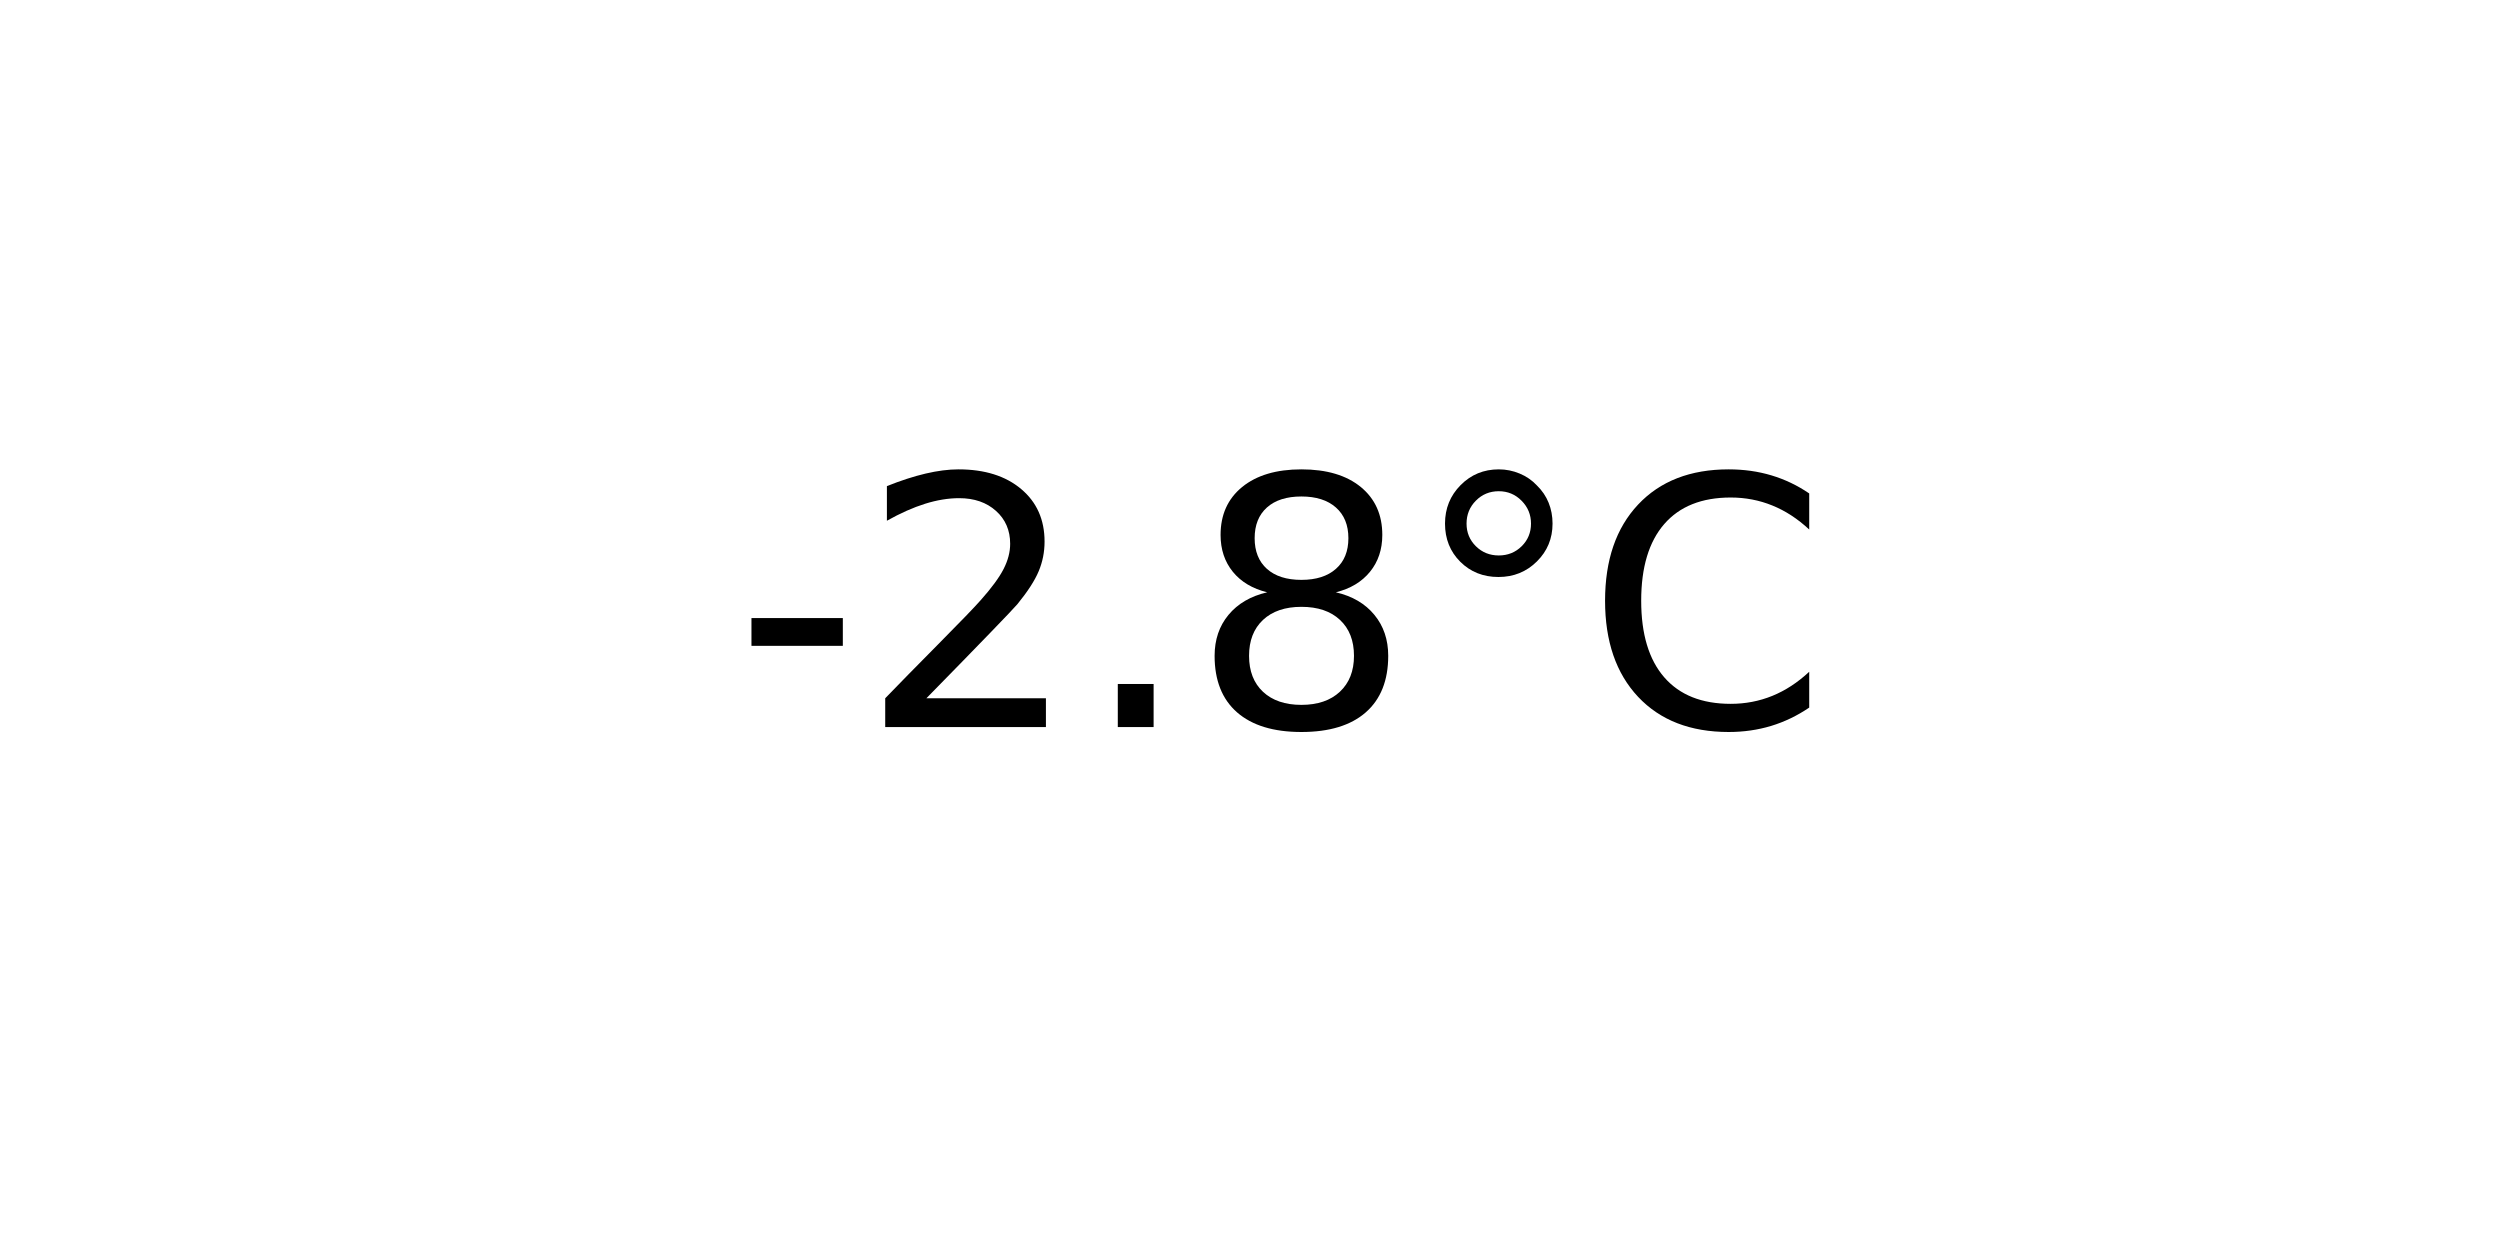
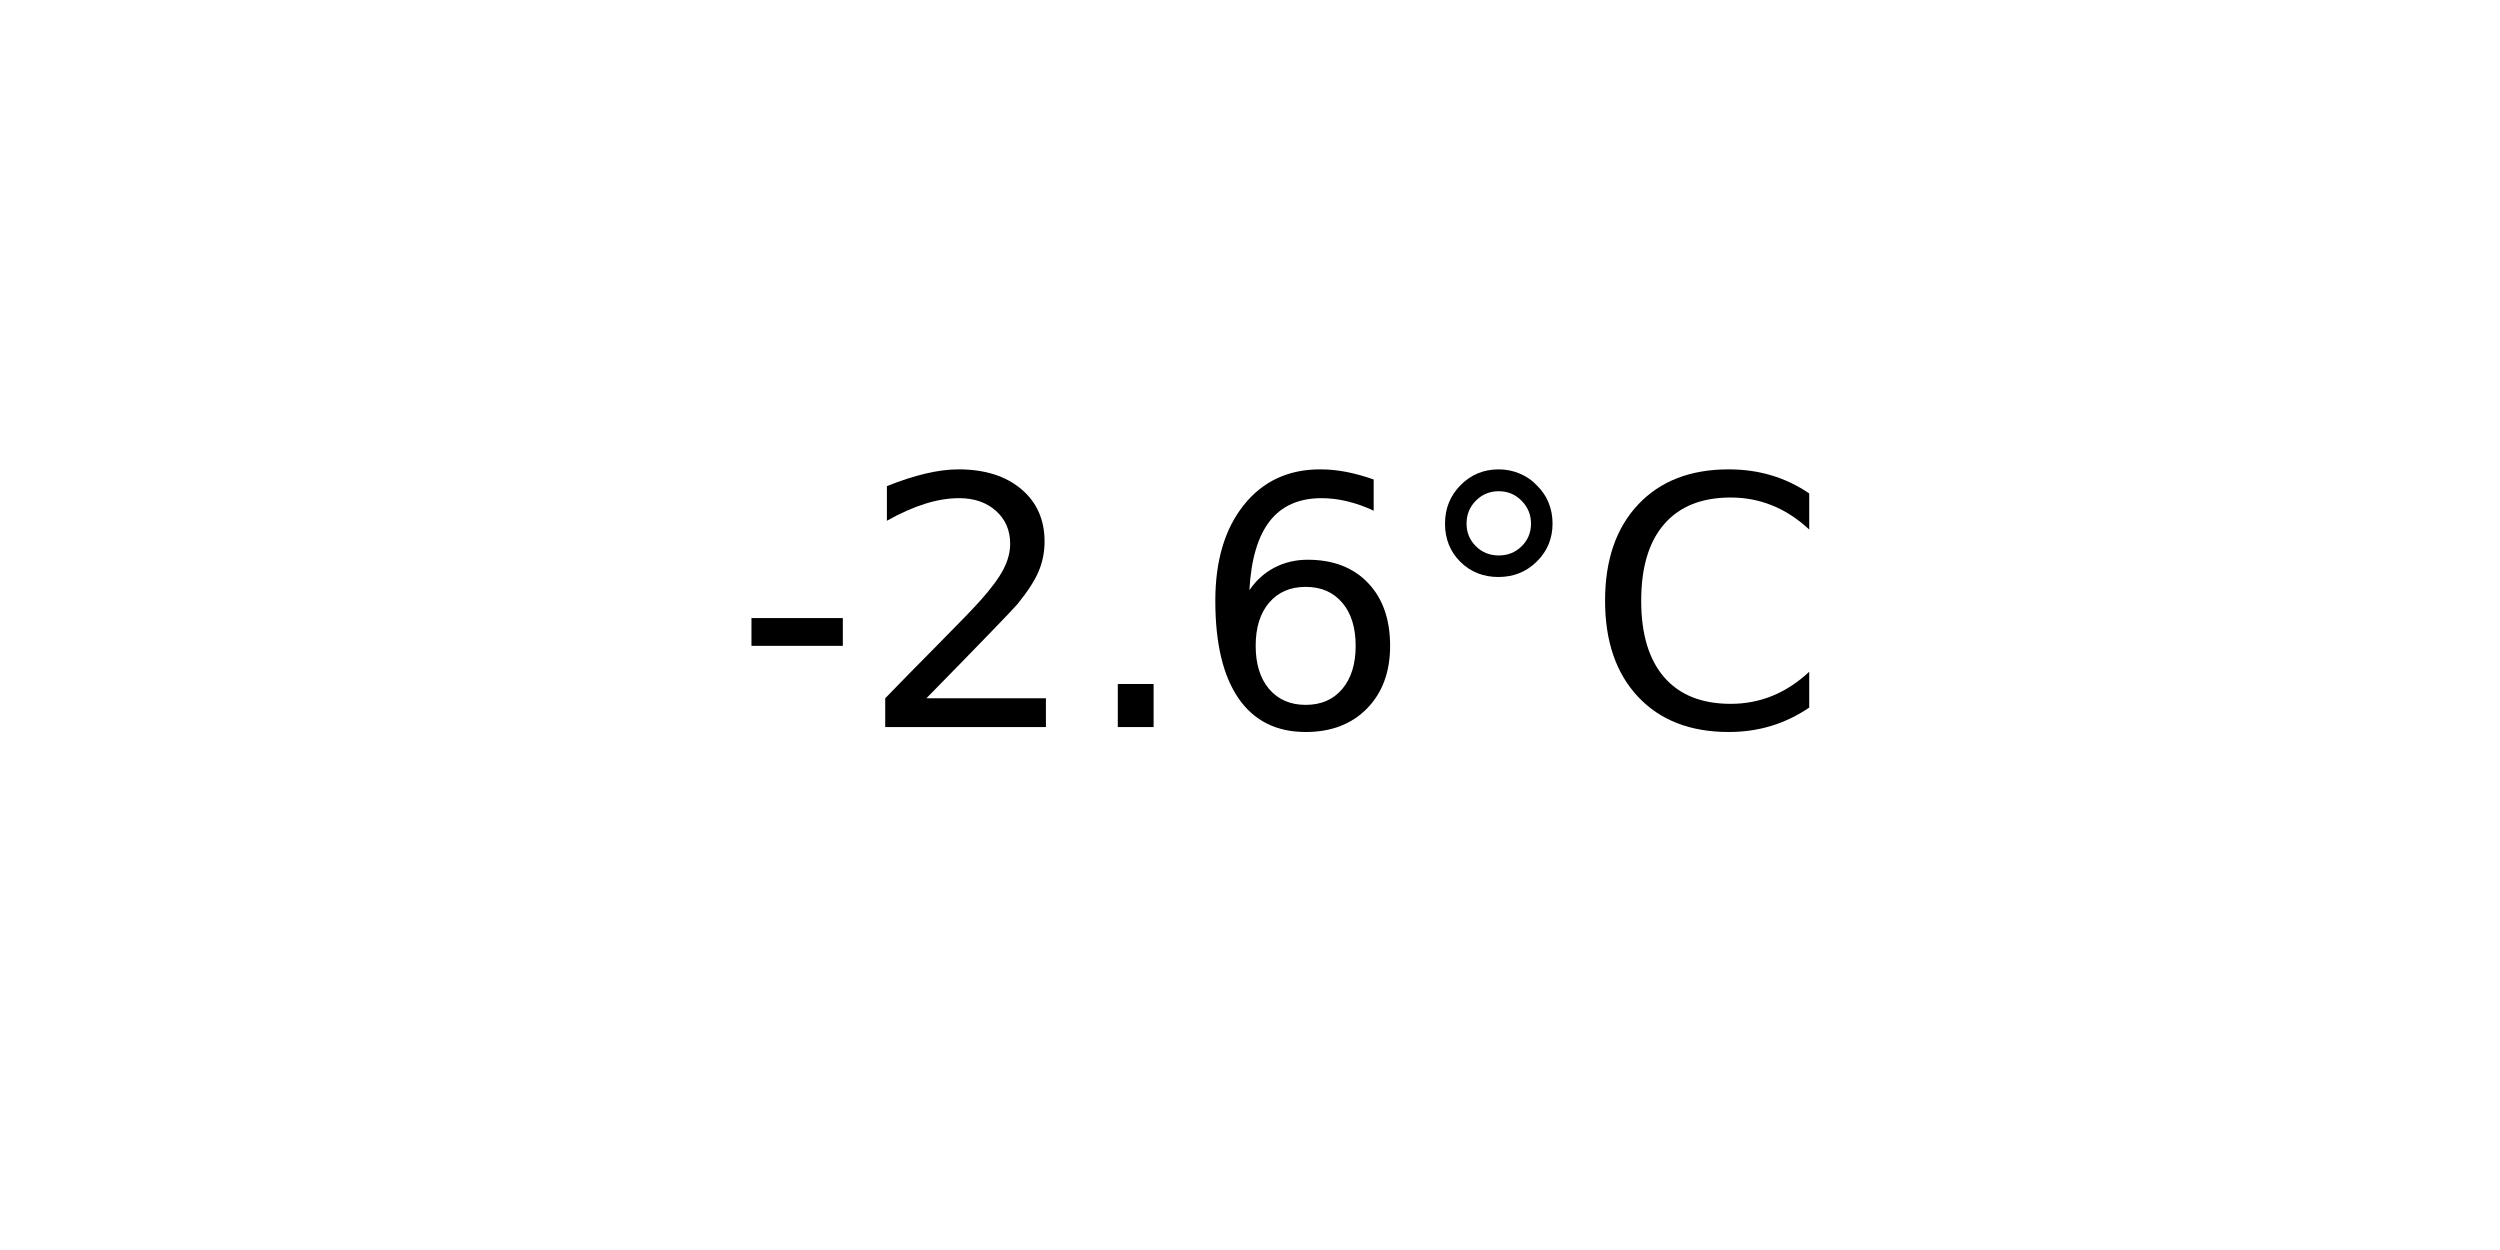
<svg xmlns="http://www.w3.org/2000/svg" xmlns:xlink="http://www.w3.org/1999/xlink" width="72pt" height="36pt" viewBox="0 0 72 36" version="1.1">
  <defs>
    <style type="text/css">*{stroke-linejoin: round; stroke-linecap: butt}</style>
  </defs>
  <g id="figure_1">
    <g id="axes_1">
      <g id="text_1">
        <g transform="translate(21.15312 20.93937) scale(0.1 -0.1)">
          <defs>
            <path id="DejaVuSans-2d" d="M 313 2009  L 1997 2009  L 1997 1497  L 313 1497  L 313 2009  z " transform="scale(0.015625)" />
            <path id="DejaVuSans-32" d="M 1228 531  L 3431 531  L 3431 0  L 469 0  L 469 531  Q 828 903 1448 1529  Q 2069 2156 2228 2338  Q 2531 2678 2651 2914  Q 2772 3150 2772 3378  Q 2772 3750 2511 3984  Q 2250 4219 1831 4219  Q 1534 4219 1204 4116  Q 875 4013 500 3803  L 500 4441  Q 881 4594 1212 4672  Q 1544 4750 1819 4750  Q 2544 4750 2975 4387  Q 3406 4025 3406 3419  Q 3406 3131 3298 2873  Q 3191 2616 2906 2266  Q 2828 2175 2409 1742  Q 1991 1309 1228 531  z " transform="scale(0.015625)" />
            <path id="DejaVuSans-2e" d="M 684 794  L 1344 794  L 1344 0  L 684 0  L 684 794  z " transform="scale(0.015625)" />
-             <path id="DejaVuSans-38" d="M 2034 2216  Q 1584 2216 1326 1975  Q 1069 1734 1069 1313  Q 1069 891 1326 650  Q 1584 409 2034 409  Q 2484 409 2743 651  Q 3003 894 3003 1313  Q 3003 1734 2745 1975  Q 2488 2216 2034 2216  z M 1403 2484  Q 997 2584 770 2862  Q 544 3141 544 3541  Q 544 4100 942 4425  Q 1341 4750 2034 4750  Q 2731 4750 3128 4425  Q 3525 4100 3525 3541  Q 3525 3141 3298 2862  Q 3072 2584 2669 2484  Q 3125 2378 3379 2068  Q 3634 1759 3634 1313  Q 3634 634 3220 271  Q 2806 -91 2034 -91  Q 1263 -91 848 271  Q 434 634 434 1313  Q 434 1759 690 2068  Q 947 2378 1403 2484  z M 1172 3481  Q 1172 3119 1398 2916  Q 1625 2713 2034 2713  Q 2441 2713 2670 2916  Q 2900 3119 2900 3481  Q 2900 3844 2670 4047  Q 2441 4250 2034 4250  Q 1625 4250 1398 4047  Q 1172 3844 1172 3481  z " transform="scale(0.015625)" />
+             <path id="DejaVuSans-36" d="M 2113 2584  Q 1688 2584 1439 2293  Q 1191 2003 1191 1497  Q 1191 994 1439 701  Q 1688 409 2113 409  Q 2538 409 2786 701  Q 3034 994 3034 1497  Q 3034 2003 2786 2293  Q 2538 2584 2113 2584  z M 3366 4563  L 3366 3988  Q 3128 4100 2886 4159  Q 2644 4219 2406 4219  Q 1781 4219 1451 3797  Q 1122 3375 1075 2522  Q 1259 2794 1537 2939  Q 1816 3084 2150 3084  Q 2853 3084 3261 2657  Q 3669 2231 3669 1497  Q 3669 778 3244 343  Q 2819 -91 2113 -91  Q 1303 -91 875 529  Q 447 1150 447 2328  Q 447 3434 972 4092  Q 1497 4750 2381 4750  Q 2619 4750 2861 4703  Q 3103 4656 3366 4563  z " transform="scale(0.015625)" />
            <path id="DejaVuSans-b0" d="M 1600 4347  Q 1350 4347 1178 4173  Q 1006 4000 1006 3750  Q 1006 3503 1178 3333  Q 1350 3163 1600 3163  Q 1850 3163 2022 3333  Q 2194 3503 2194 3750  Q 2194 3997 2020 4172  Q 1847 4347 1600 4347  z M 1600 4750  Q 1800 4750 1984 4673  Q 2169 4597 2303 4453  Q 2447 4313 2519 4134  Q 2591 3956 2591 3750  Q 2591 3338 2302 3052  Q 2013 2766 1594 2766  Q 1172 2766 890 3047  Q 609 3328 609 3750  Q 609 4169 896 4459  Q 1184 4750 1600 4750  z " transform="scale(0.015625)" />
            <path id="DejaVuSans-43" d="M 4122 4306  L 4122 3641  Q 3803 3938 3442 4084  Q 3081 4231 2675 4231  Q 1875 4231 1450 3742  Q 1025 3253 1025 2328  Q 1025 1406 1450 917  Q 1875 428 2675 428  Q 3081 428 3442 575  Q 3803 722 4122 1019  L 4122 359  Q 3791 134 3420 21  Q 3050 -91 2638 -91  Q 1578 -91 968 557  Q 359 1206 359 2328  Q 359 3453 968 4101  Q 1578 4750 2638 4750  Q 3056 4750 3426 4639  Q 3797 4528 4122 4306  z " transform="scale(0.015625)" />
          </defs>
          <use xlink:href="#DejaVuSans-2d" />
          <use xlink:href="#DejaVuSans-32" x="36.084" />
          <use xlink:href="#DejaVuSans-2e" x="99.707" />
-           <use xlink:href="#DejaVuSans-38" x="131.494" />
+           <use xlink:href="#DejaVuSans-36" x="131.494" />
          <use xlink:href="#DejaVuSans-b0" x="195.117" />
          <use xlink:href="#DejaVuSans-43" x="245.117" />
        </g>
      </g>
    </g>
  </g>
</svg>
